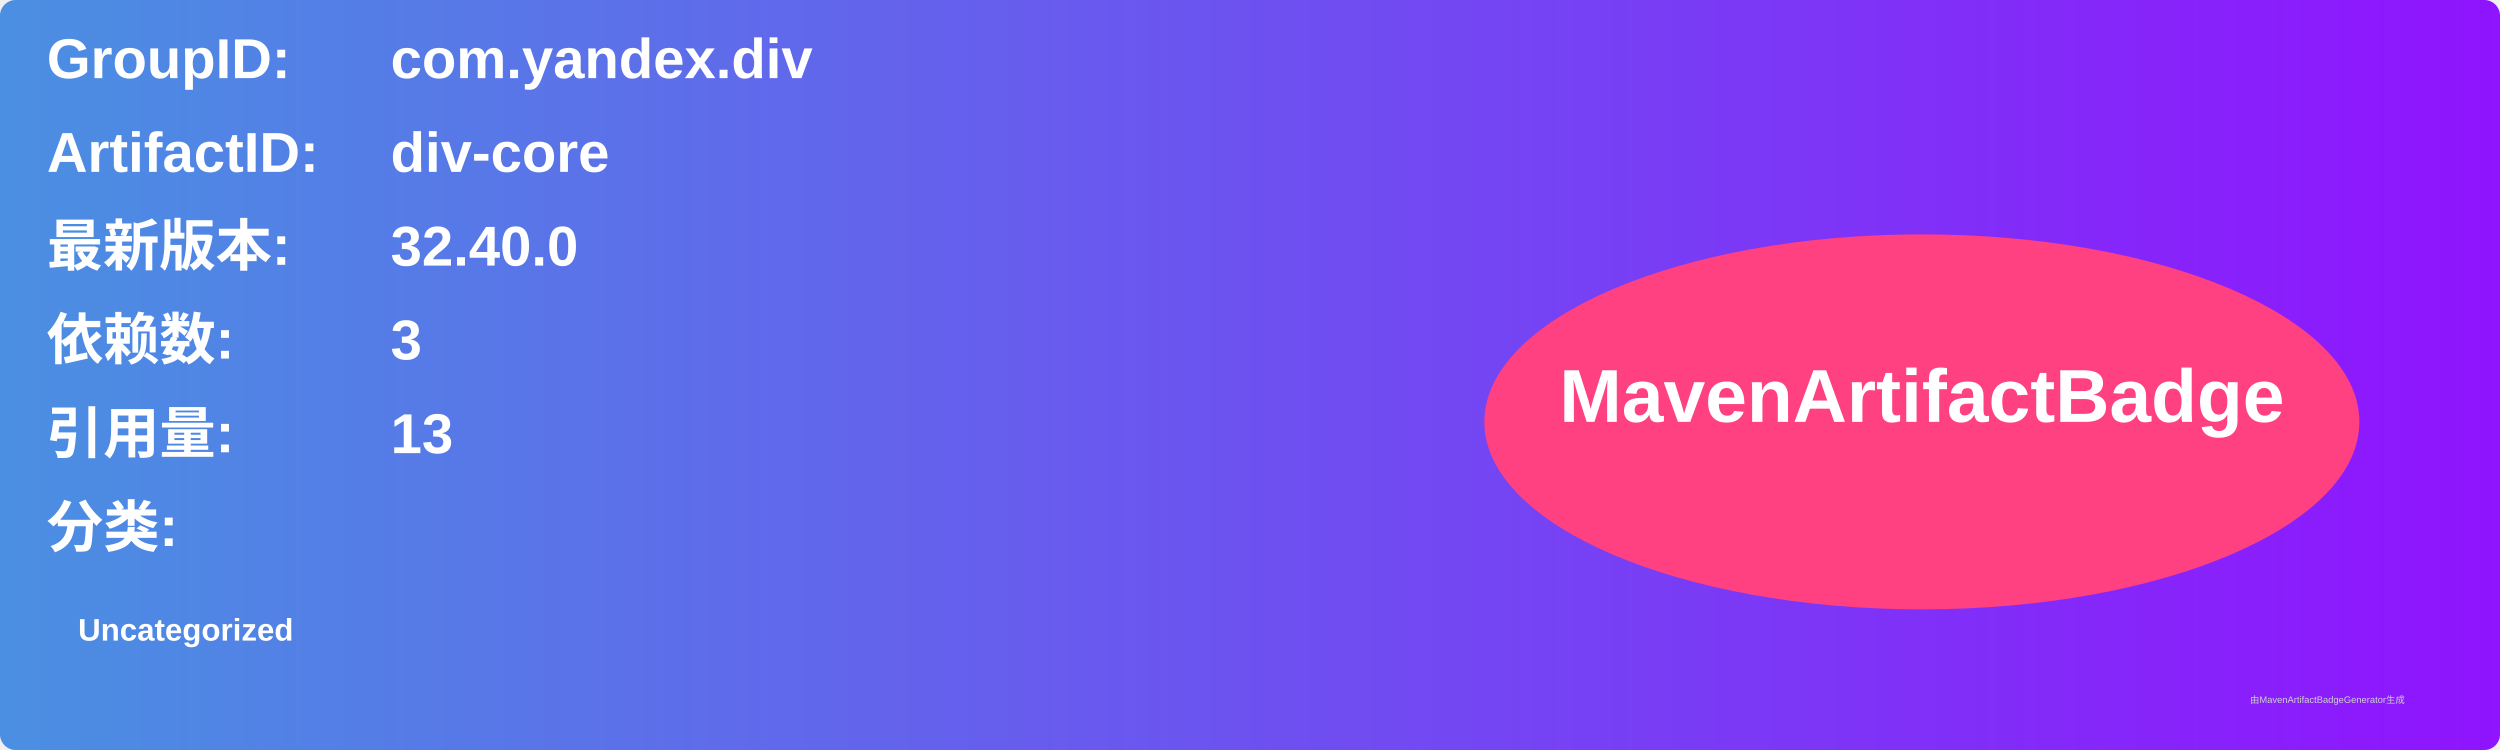
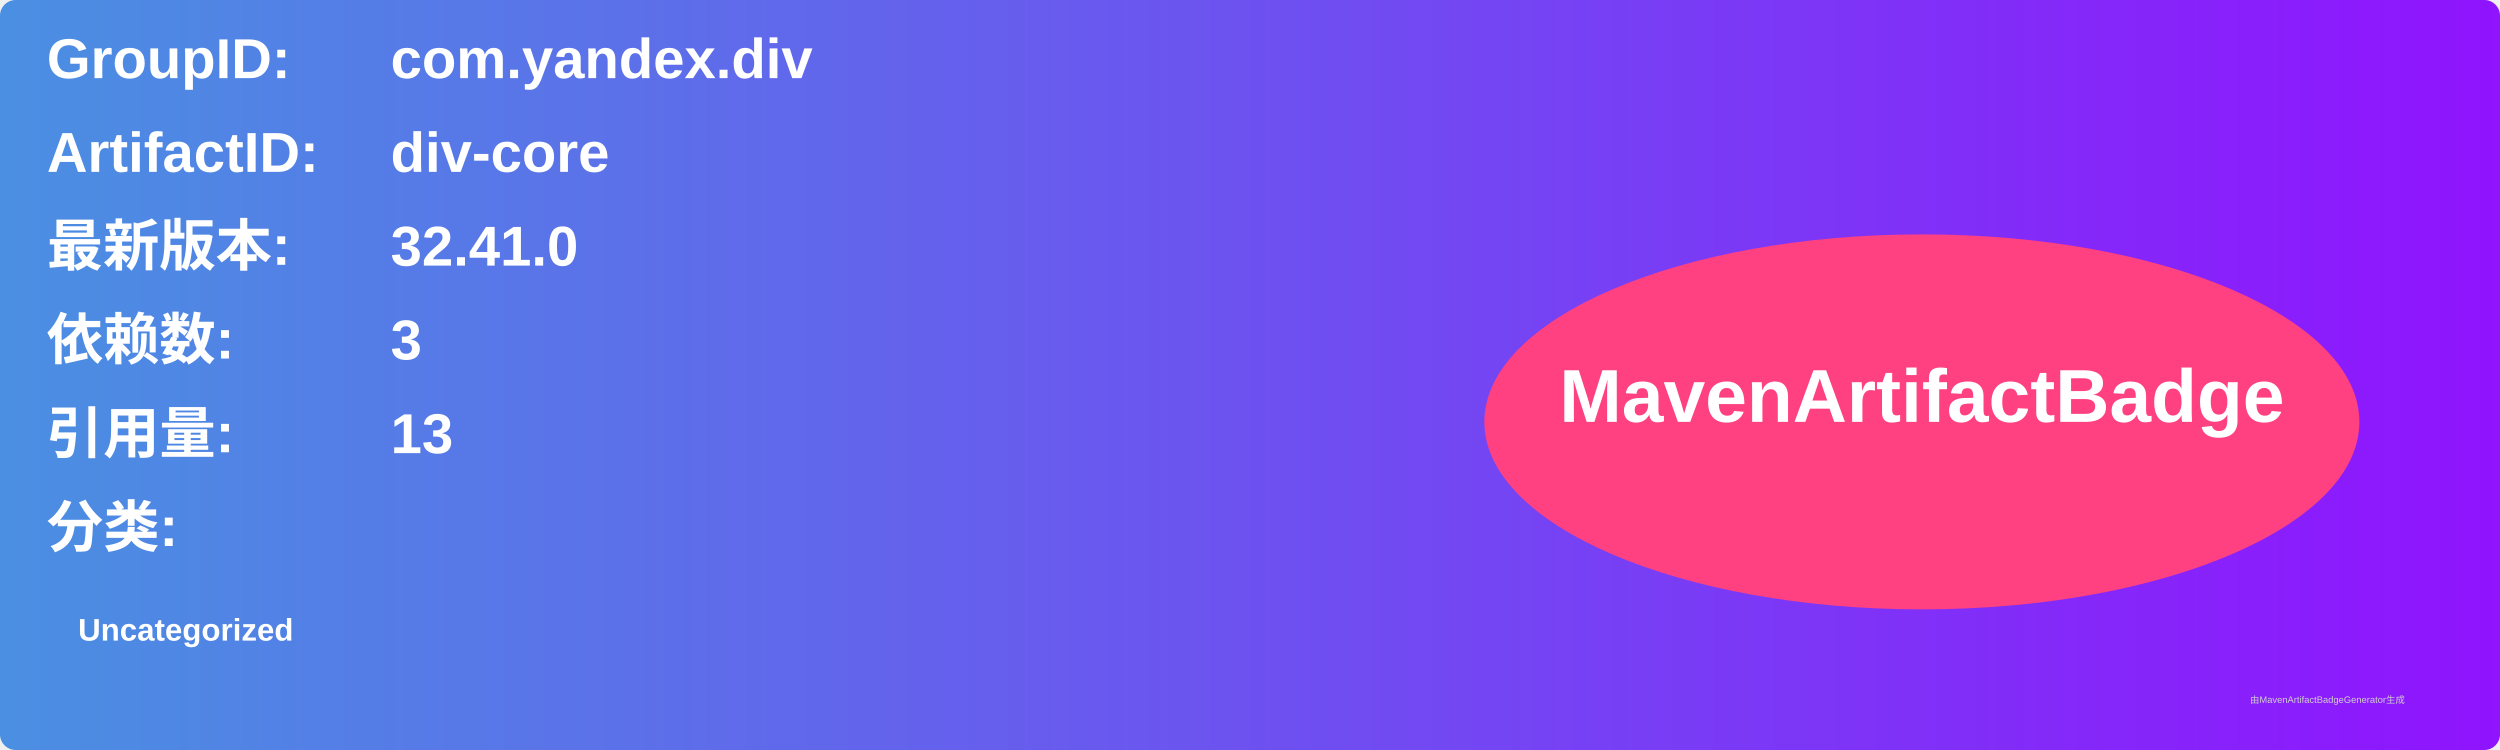
<svg xmlns="http://www.w3.org/2000/svg" width="800" height="240" viewBox="0 0 800 240">
  <linearGradient id="grad" x1="0%" y1="0%" x2="100%" y2="0%">
    <stop offset="0%" stop-color="#4a90e2" />
    <stop offset="100%" stop-color="#9013fe" />
  </linearGradient>
  <rect width="100%" height="100%" rx="5" ry="5" fill="url(#grad)" />
  <g transform="translate(15, 15)">
    <text x="0" y="10" font-family="Arial" font-size="18" fill="white" font-weight="bold" width="260">GroupID:</text>
    <text x="110" y="10" font-family="Arial" font-size="18" fill="white" font-weight="bold" width="460">com.yandex.div</text>
    <text x="0" y="40" font-family="Arial" font-size="18" fill="white" font-weight="bold" width="260">ArtifactID:</text>
    <text x="110" y="40" font-family="Arial" font-size="18" fill="white" font-weight="bold" width="460">div-core</text>
    <text x="0" y="70" font-family="Arial" font-size="18" fill="white" font-weight="bold">最新版本:</text>
    <text x="110" y="70" font-family="Arial" font-size="18" fill="white" font-weight="bold">
-       <tspan font-weight="bold">32.40.0</tspan>
+       <tspan font-weight="bold">32.41.0</tspan>
    </text>
    <text x="0" y="100" font-family="Arial" font-size="18" fill="white" font-weight="bold">依赖数: </text>
    <text x="110" y="100" font-family="Arial" font-size="18" fill="white">
      <tspan font-weight="bold">3</tspan>
    </text>
    <text x="0" y="130" font-family="Arial" font-size="18" fill="white" font-weight="bold">引用量: </text>
    <text x="110" y="130" font-family="Arial" font-size="18" fill="white">
      <tspan font-weight="bold">13</tspan>
    </text>
    <text x="0" y="160" font-family="Arial" font-size="18" fill="white" font-weight="bold">分类:</text>
    <text x="10" y="190" font-family="Arial" font-size="10" fill="white">
      <tspan font-weight="bold">Uncategorized</tspan>
    </text>
    <ellipse cx="600" cy="120" rx="140" ry="60" fill="#ff4081" />
    <text x="600" y="120" text-anchor="middle" font-family="Arial" font-size="24" fill="white" font-weight="bold">MavenArtifactBadge</text>
  </g>
  <text x="720" y="225" font-family="Arial" font-size="3" fill="#d0d0d0">由MavenArtifactBadgeGenerator生成</text>
</svg>
